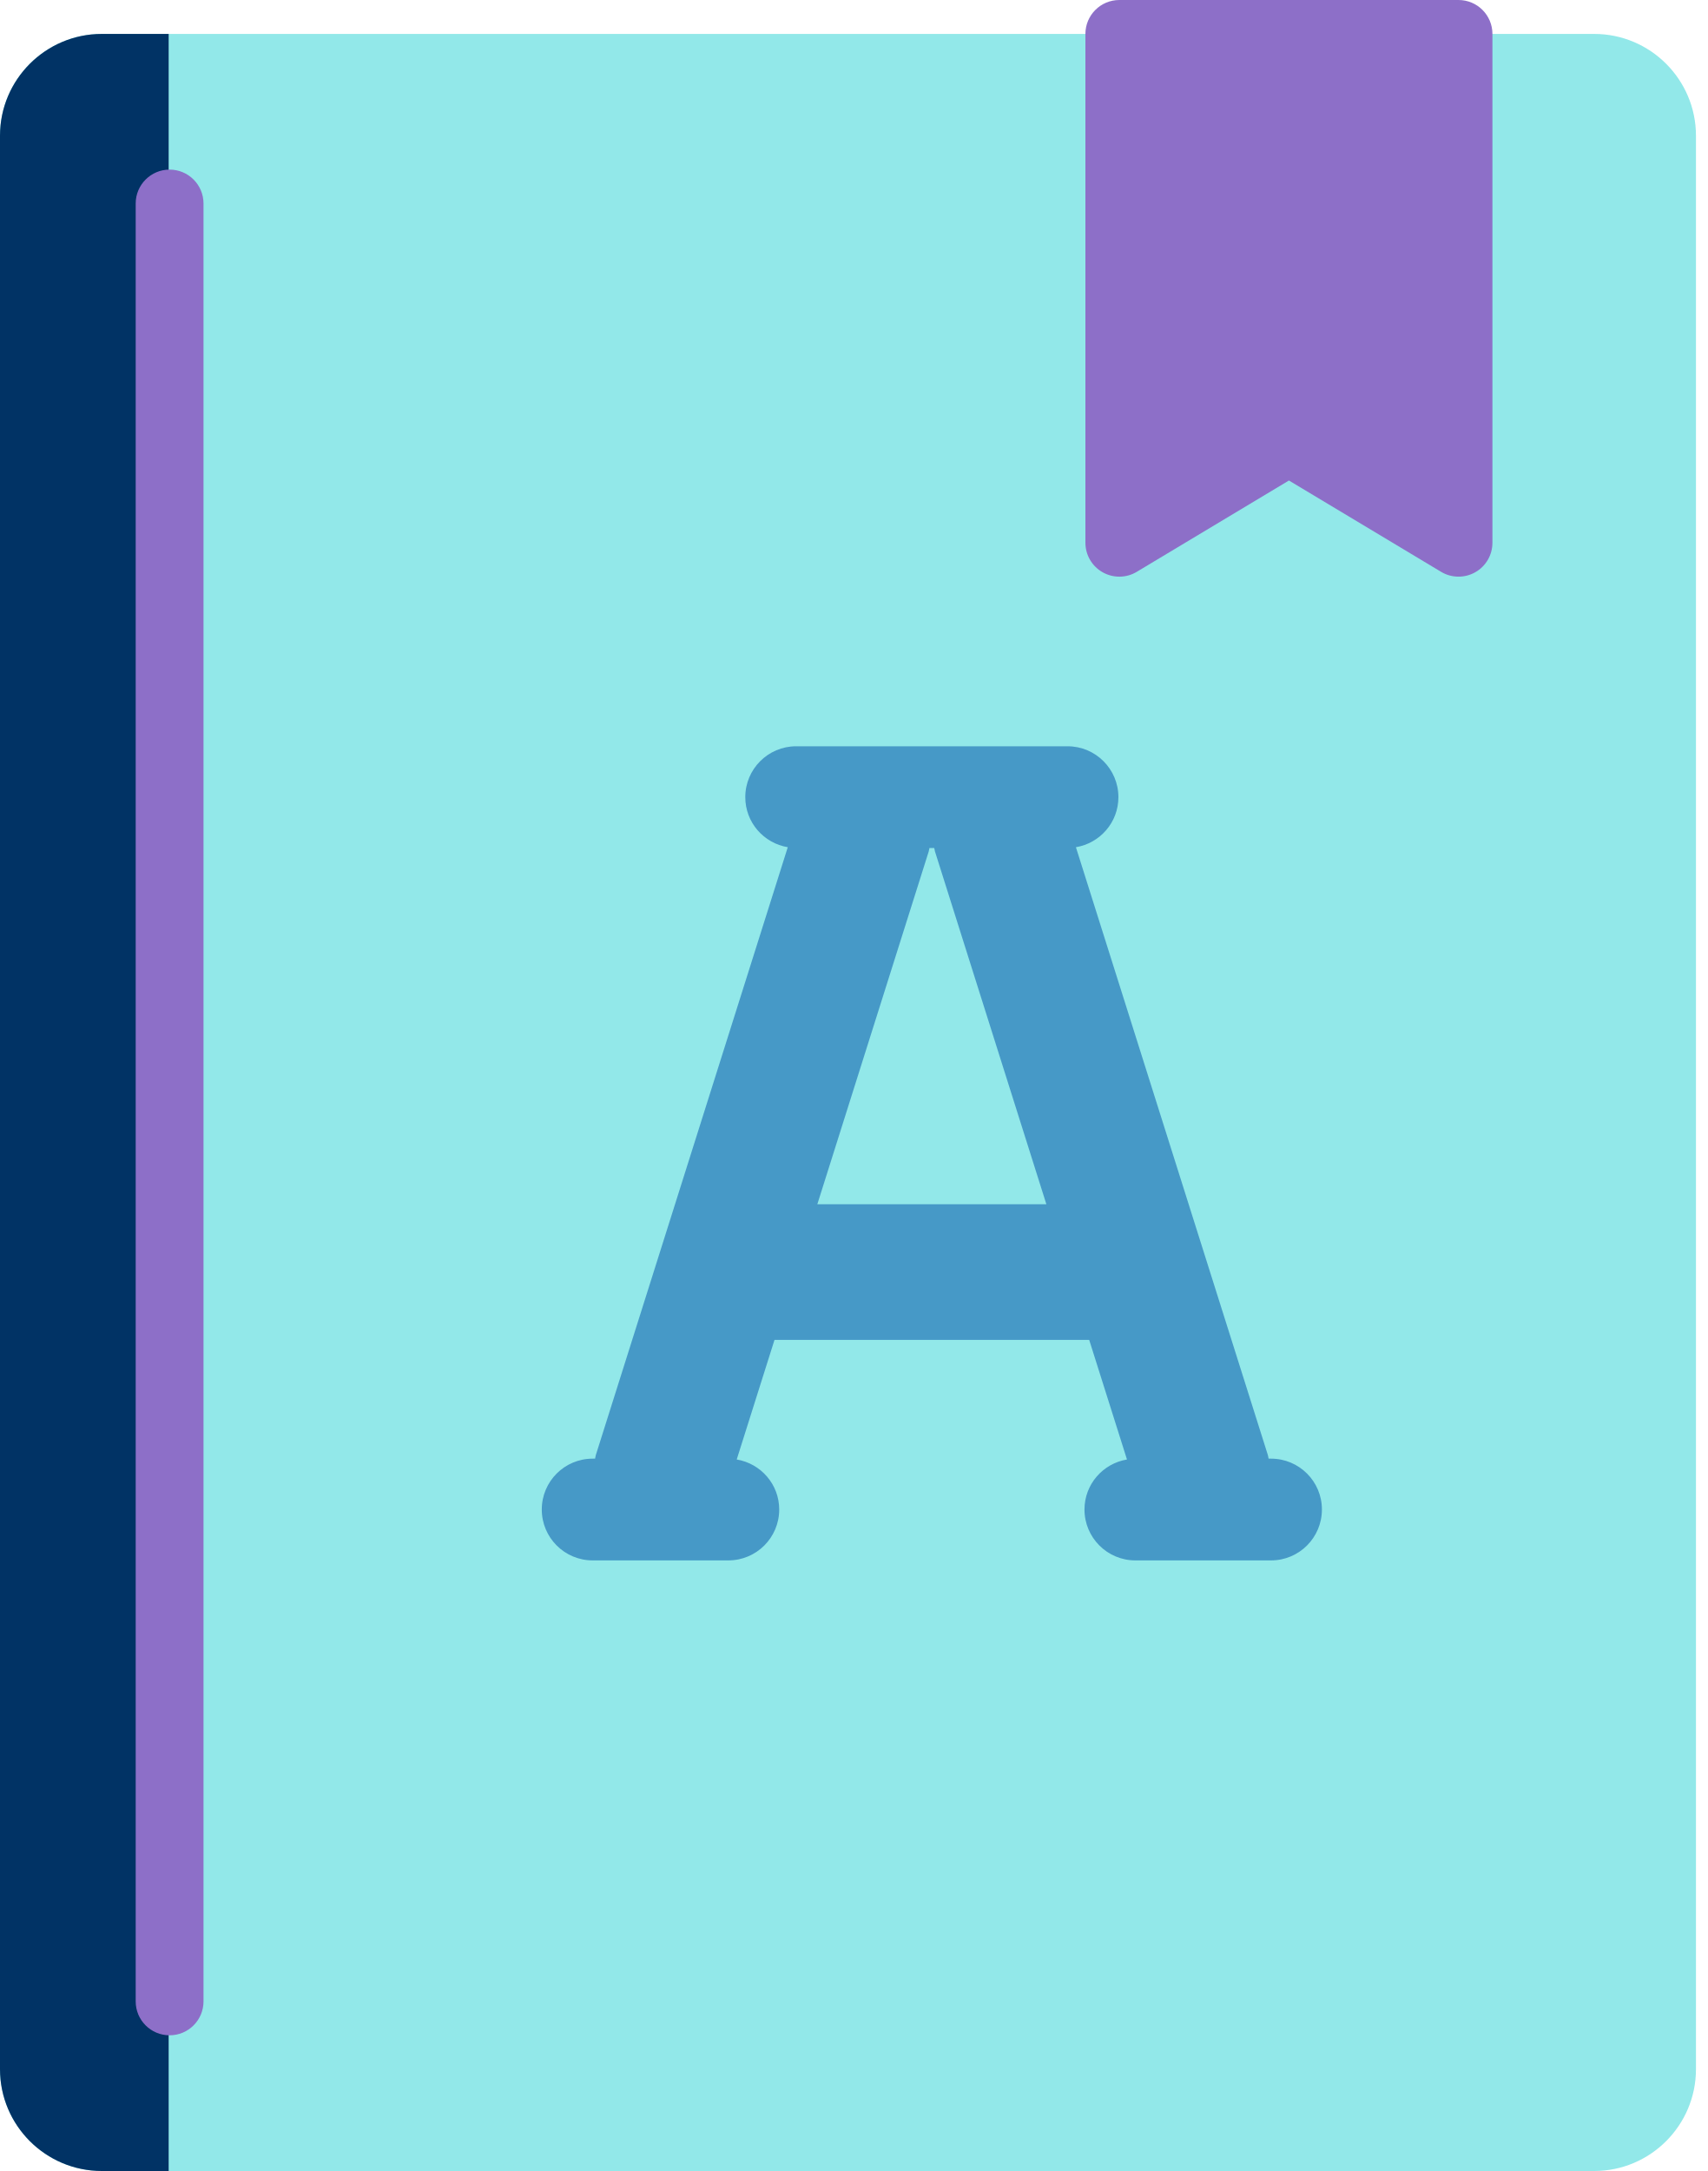
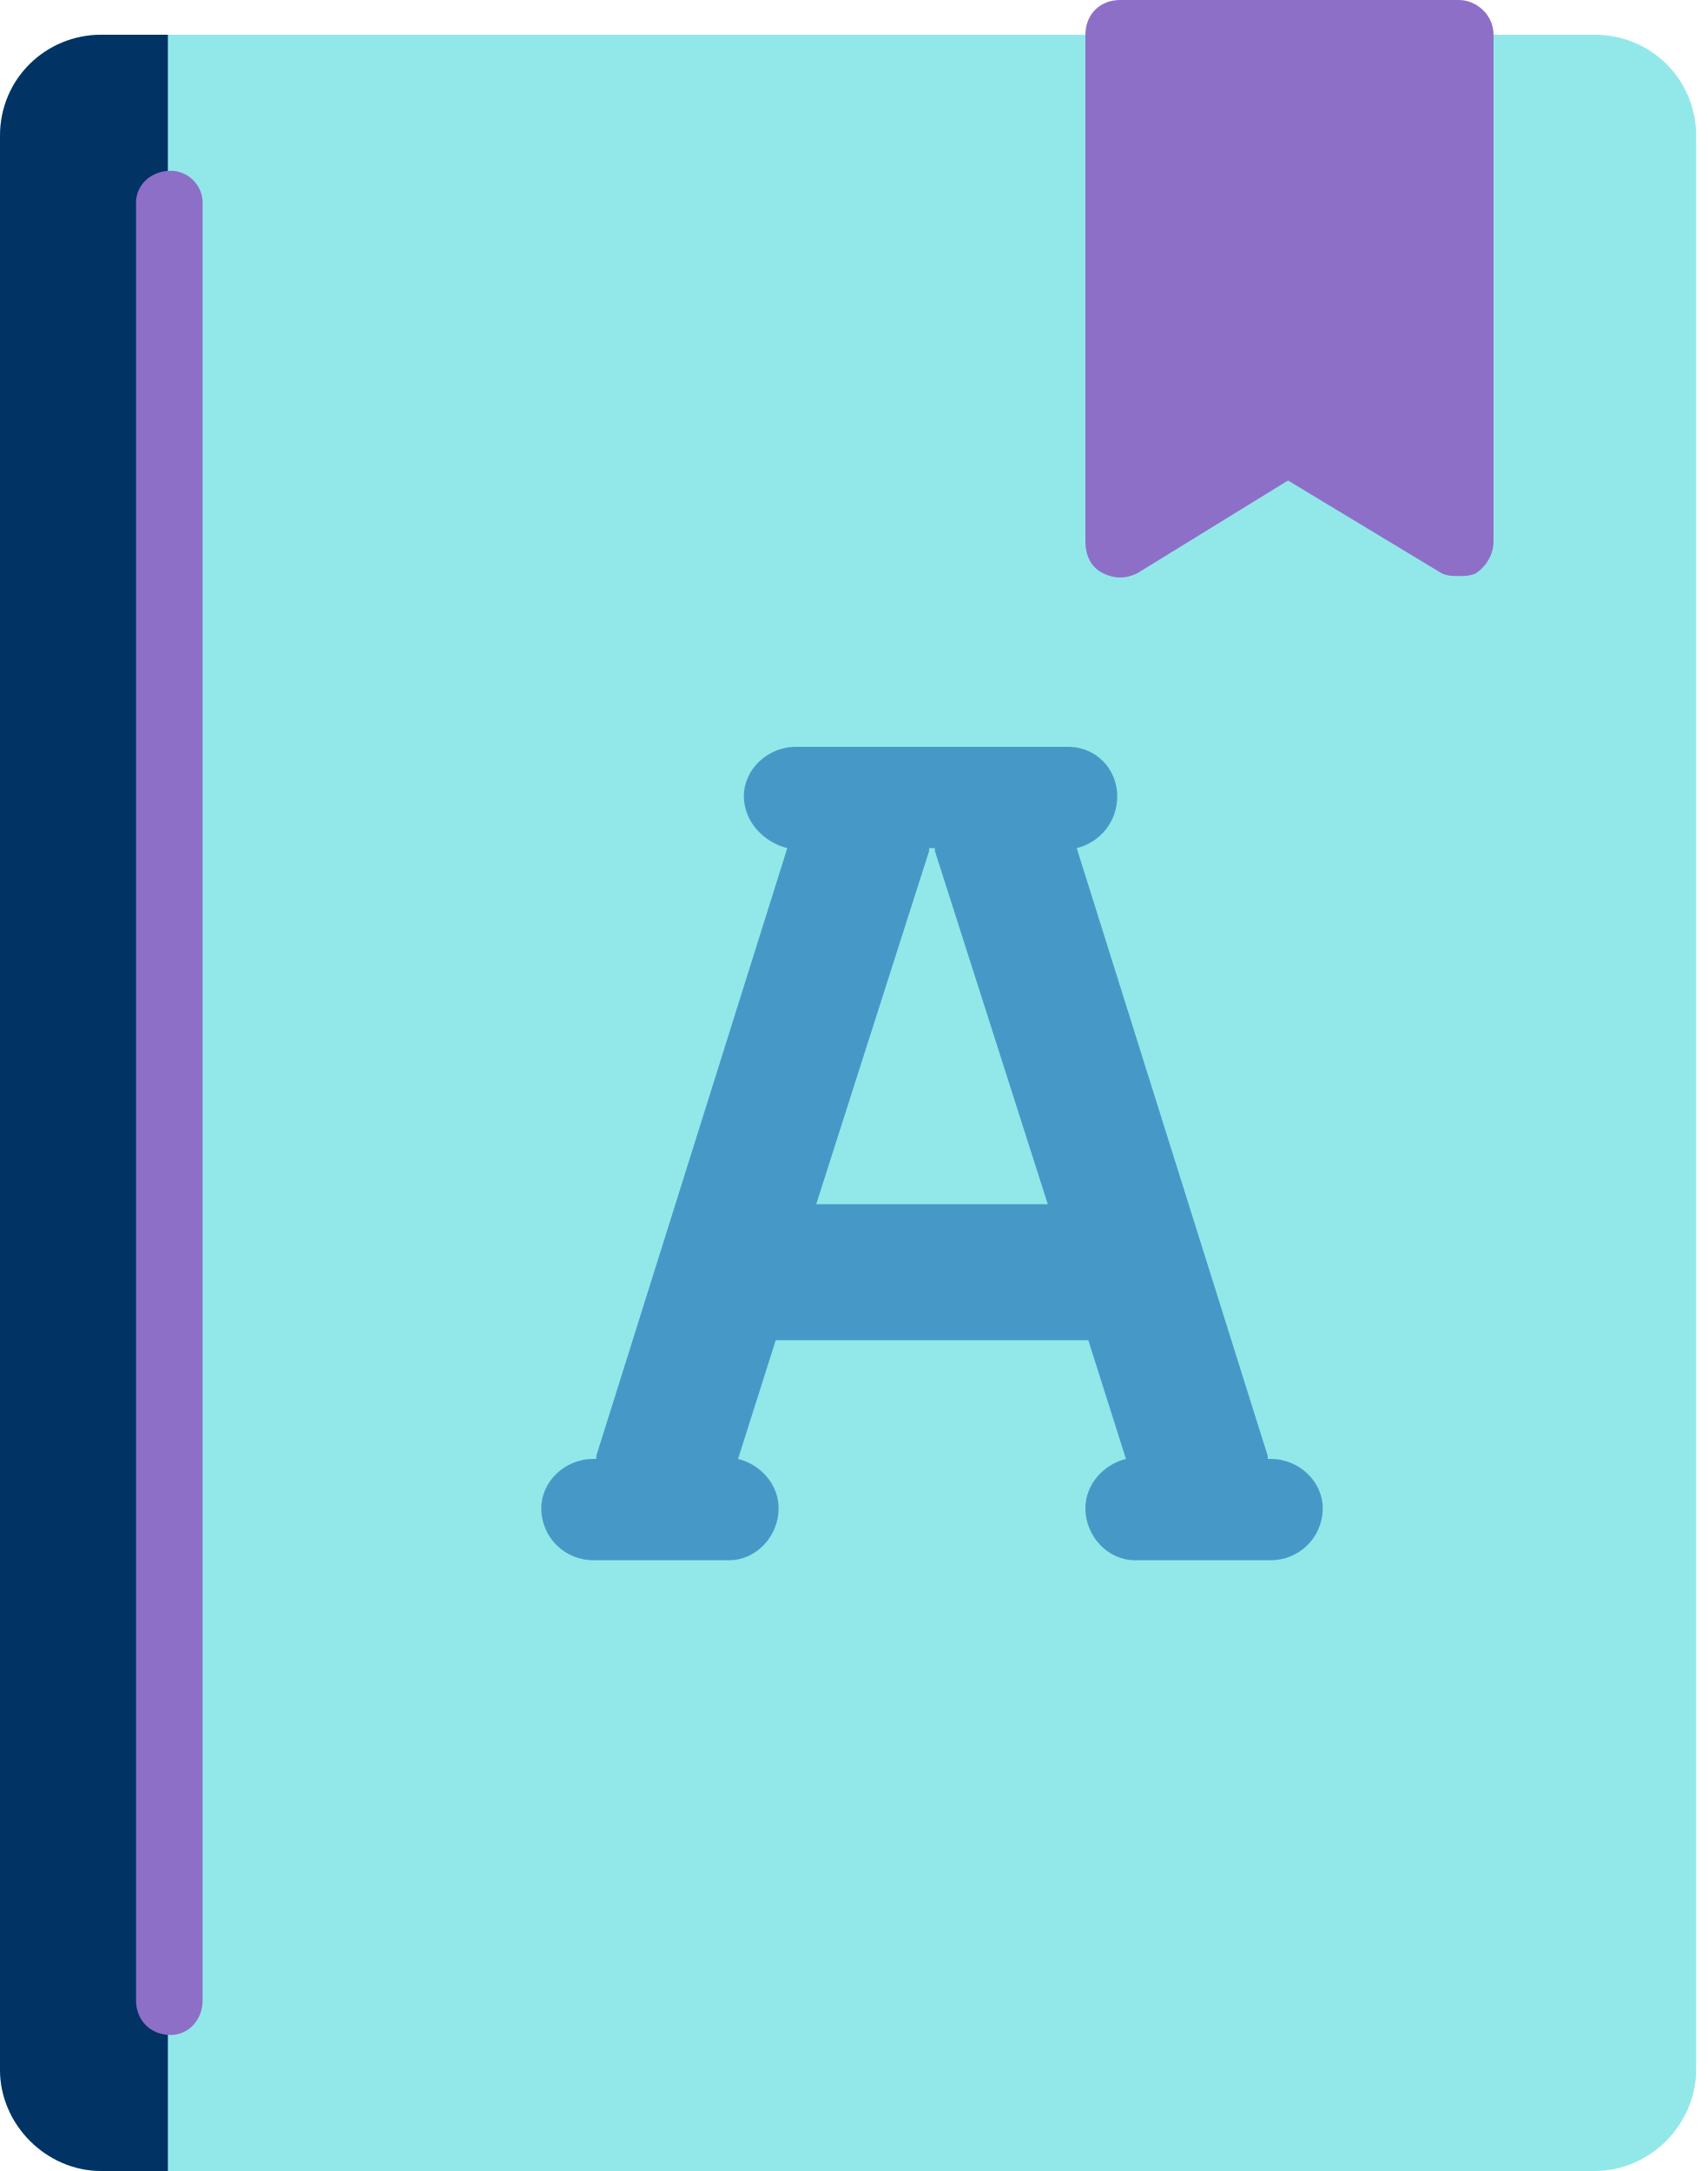
- <svg xmlns="http://www.w3.org/2000/svg" width="59px" height="75px" viewBox="0 0 59 75" version="1.1">
-   <defs />
-   <g id="Homepage" stroke="none" stroke-width="1" fill="none" fill-rule="evenodd">
-     <g transform="translate(-415, -972)" id="ChampionFX-Academy" fill-rule="nonzero">
-       <g transform="translate(0, 811)">
-         <g id="Content" transform="translate(380, 161)">
-           <g id="free_trading_books" transform="translate(35, 0)">
-             <path d="M55.078,1.172 L3.516,1.172 C1.577,1.172 0,2.749 0,4.688 L0,71.484 C0,73.423 1.577,75 3.516,75 L55.078,75 C57.017,75 58.594,73.423 58.594,71.484 L58.594,4.688 C58.594,2.749 57.017,1.172 55.078,1.172 Z" id="Shape" fill="#92E8E9" />
-             <path d="M5.827,1.172 L3.516,1.172 C1.577,1.172 0,2.749 0,4.688 L0,71.484 C0,73.423 1.577,75 3.516,75 L5.827,75 L5.827,1.172 Z" id="Shape" fill="#013365" />
-             <path d="M50.391,0 L38.672,0 C38.025,0 37.5,0.525 37.5,1.172 L37.5,18.749 C37.5,19.172 37.727,19.561 38.094,19.769 C38.461,19.977 38.912,19.973 39.275,19.754 L44.531,16.6 L49.788,19.754 C49.973,19.866 50.182,19.921 50.391,19.921 C50.59,19.921 50.789,19.871 50.969,19.769 C51.336,19.562 51.562,19.172 51.562,18.75 L51.562,1.172 C51.562,0.525 51.038,0 50.391,0 Z" id="Shape" fill="#8D6FC8" />
-             <path d="M5.859,70.312 C5.212,70.312 4.688,69.788 4.688,69.141 L4.688,7.031 C4.688,6.384 5.212,5.859 5.859,5.859 C6.507,5.859 7.031,6.384 7.031,7.031 L7.031,69.141 C7.031,69.788 6.507,70.312 5.859,70.312 Z" id="Shape" fill="#8D6FC8" />
-             <path d="M43.913,50.391 L43.829,50.391 C43.819,50.351 43.817,50.311 43.805,50.271 L37.172,29.268 C38.004,29.129 38.64,28.411 38.64,27.539 C38.64,26.568 37.852,25.781 36.882,25.781 L27.507,25.781 C26.537,25.781 25.749,26.568 25.749,27.539 C25.749,28.411 26.385,29.129 27.217,29.268 L20.584,50.271 C20.572,50.311 20.57,50.351 20.56,50.391 L20.476,50.391 C19.505,50.391 18.718,51.177 18.718,52.148 C18.718,53.119 19.505,53.906 20.476,53.906 L25.163,53.906 C26.134,53.906 26.921,53.119 26.921,52.148 C26.921,51.277 26.285,50.559 25.453,50.42 L26.758,46.289 L37.631,46.289 L38.936,50.42 C38.104,50.559 37.468,51.277 37.468,52.148 C37.468,53.119 38.255,53.906 39.226,53.906 L43.913,53.906 C44.884,53.906 45.671,53.119 45.671,52.148 C45.671,51.177 44.884,50.391 43.913,50.391 Z M28.238,41.602 L32.086,29.416 C32.098,29.377 32.1,29.337 32.111,29.297 L32.278,29.297 C32.289,29.337 32.291,29.377 32.303,29.416 L36.151,41.602 L28.238,41.602 Z" id="Shape" fill="#4699C7" />
-           </g>
-         </g>
-       </g>
-     </g>
+ <svg xmlns="http://www.w3.org/2000/svg" width="59" height="75" viewBox="0 0 59 75">
+   <style>
+         .a{
+         fill:#8D6FC8;
+         }
+     </style>
+   <g fill="none">
+     <path d="M55.1 1.2L3.5 1.2C1.6 1.2 0 2.7 0 4.7L0 71.5C0 73.4 1.6 75 3.5 75L55.1 75C57 75 58.6 73.4 58.6 71.5L58.6 4.7C58.6 2.7 57 1.2 55.1 1.2Z" fill="#92E8E9" />
+     <path d="M5.8 1.2L3.5 1.2C1.6 1.2 0 2.7 0 4.7L0 71.5C0 73.4 1.6 75 3.5 75L5.8 75 5.8 1.2Z" fill="#013365" />
+     <path d="M50.4 0L38.7 0C38 0 37.5 0.5 37.5 1.2L37.5 18.7C37.5 19.2 37.7 19.6 38.1 19.8 38.5 20 38.9 20 39.3 19.8L44.5 16.6 49.8 19.8C50 19.9 50.2 19.9 50.4 19.9 50.6 19.9 50.8 19.9 51 19.8 51.3 19.6 51.6 19.2 51.6 18.7L51.6 1.2C51.6 0.5 51 0 50.4 0Z" class="a" />
+     <path d="M5.9 70.3C5.2 70.3 4.7 69.8 4.7 69.1L4.7 7C4.7 6.4 5.2 5.9 5.9 5.9 6.5 5.9 7 6.4 7 7L7 69.1C7 69.8 6.5 70.3 5.9 70.3Z" class="a" />
+     <path d="M43.9 50.4L43.8 50.4C43.8 50.4 43.8 50.3 43.8 50.3L37.2 29.3C38 29.1 38.6 28.4 38.6 27.5 38.6 26.6 37.9 25.8 36.9 25.8L27.5 25.8C26.5 25.8 25.7 26.6 25.7 27.5 25.7 28.4 26.4 29.1 27.2 29.3L20.6 50.3C20.6 50.3 20.6 50.4 20.6 50.4L20.5 50.4C19.5 50.4 18.7 51.2 18.7 52.1 18.7 53.1 19.5 53.9 20.5 53.9L25.2 53.9C26.1 53.9 26.9 53.1 26.9 52.1 26.9 51.3 26.3 50.6 25.5 50.4L26.8 46.3 37.6 46.3 38.9 50.4C38.1 50.6 37.5 51.3 37.5 52.1 37.5 53.1 38.3 53.9 39.2 53.9L43.9 53.9C44.9 53.9 45.7 53.1 45.7 52.1 45.7 51.2 44.9 50.4 43.9 50.4ZM28.2 41.6L32.1 29.4C32.1 29.4 32.1 29.3 32.1 29.3L32.3 29.3C32.3 29.3 32.3 29.4 32.3 29.4L36.2 41.6 28.2 41.6Z" fill="#4699C7" />
  </g>
</svg>
